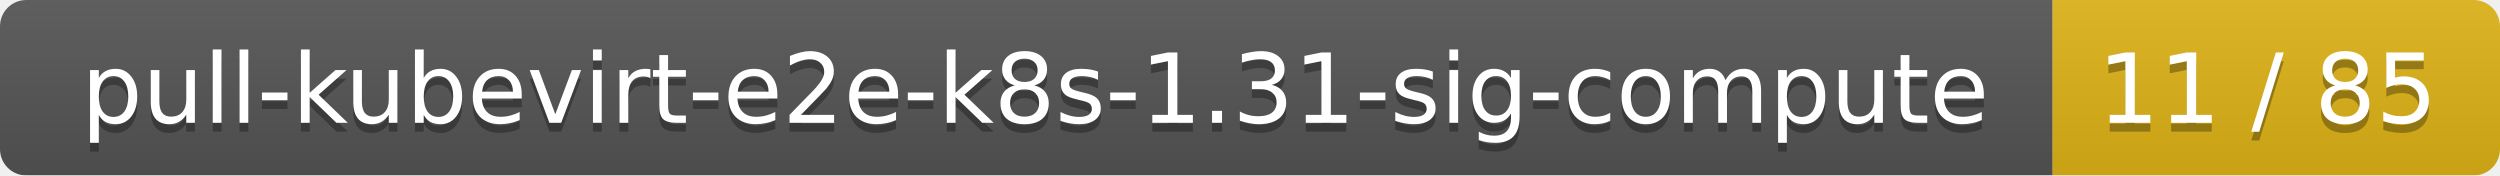
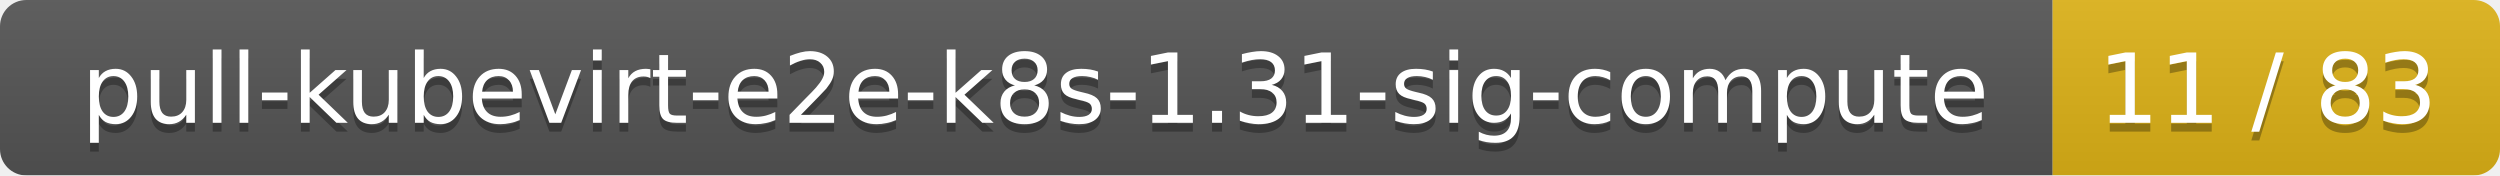
<svg xmlns="http://www.w3.org/2000/svg" width="285" height="20">
  <linearGradient id="smooth" x2="0" y2="100%">
    <stop offset="0" stop-color="#bbb" stop-opacity=".1" />
    <stop offset="1" stop-opacity=".1" />
  </linearGradient>
  <mask id="round">
    <rect width="285" height="20" rx="3" fill="#fff" />
  </mask>
  <g mask="url(#round)">
    <rect width="234" height="20" fill="#555" />
    <rect x="234" width="51" height="20" fill="#dfb317" />
    <rect width="285" height="20" fill="url(#smooth)" />
  </g>
  <g fill="#fff" text-anchor="middle" font-family="DejaVu Sans,Verdana,Geneva,sans-serif" font-size="11">
    <text x="118" y="15" fill="#010101" fill-opacity=".3">pull-kubevirt-e2e-k8s-1.31-sig-compute</text>
    <text x="118" y="14">pull-kubevirt-e2e-k8s-1.31-sig-compute</text>
-     <text x="258.5" y="15" fill="#010101" fill-opacity=".3">11 / 85</text>
-     <text x="258.5" y="14">11 / 85</text>
+     <text x="258.5" y="15" fill="#010101" fill-opacity=".3">11 / 83</text>
+     <text x="258.5" y="14">11 / 83</text>
  </g>
</svg>
